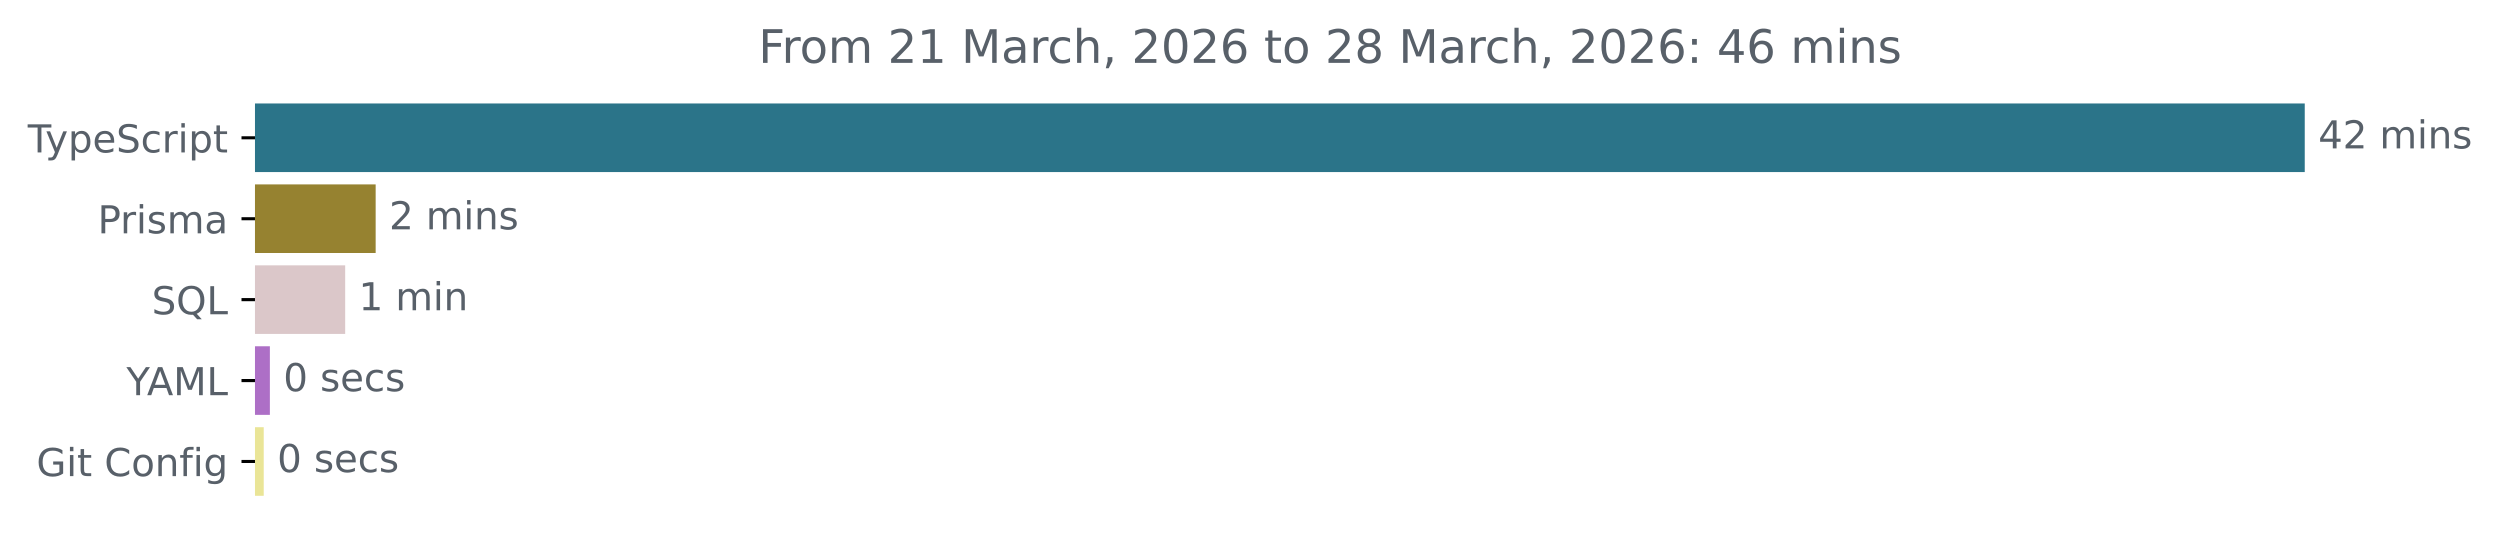
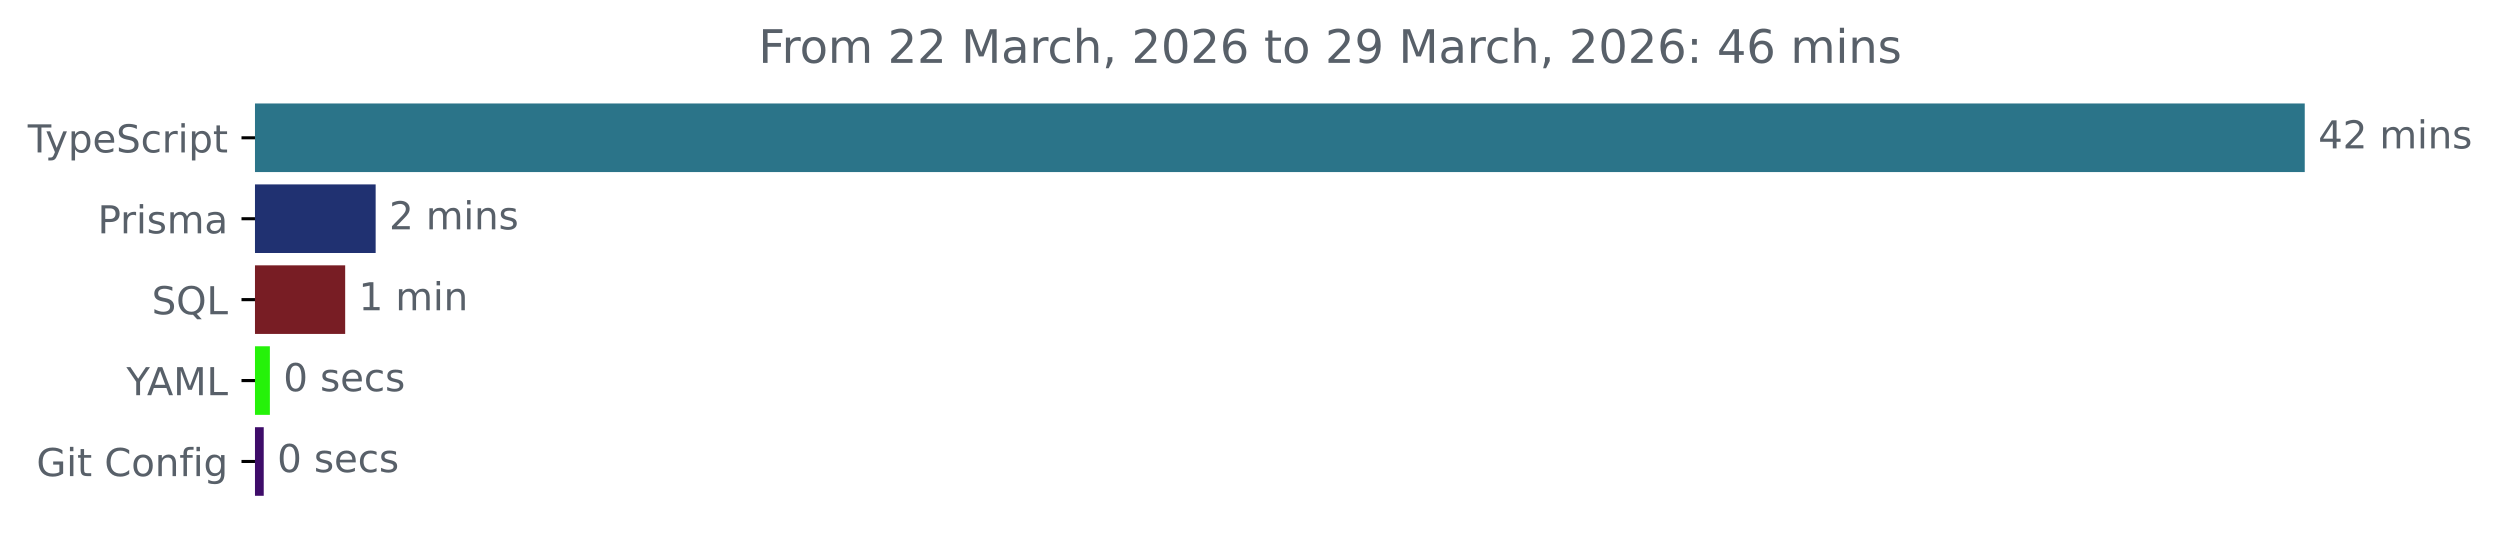
<svg xmlns="http://www.w3.org/2000/svg" xmlns:xlink="http://www.w3.org/1999/xlink" width="648.768pt" height="140.398pt" viewBox="0 0 648.768 140.398" version="1.1">
  <defs>
    <style type="text/css">*{stroke-linejoin: round; stroke-linecap: butt}</style>
  </defs>
  <g id="figure_1">
    <g id="patch_1">
      <path d="M -0 140.398  L 648.768 140.398  L 648.768 0  L -0 0  L -0 140.398  z " style="fill: none" />
    </g>
    <g id="axes_1">
      <g id="patch_2">
-         <path d="M 66.17 27.358  L 597.599 27.358  L 597.599 44.158  L 66.17 44.158  z " clip-path="url(#p4688d126d1)" style="fill: #2b7489; stroke: #2b7489; stroke-linejoin: miter" />
+         <path d="M 66.17 27.358  L 597.599 27.358  L 597.599 44.158  L 66.17 44.158  z " clip-path="url(#p6a6dcee48a)" style="fill: #2b7489; stroke: #2b7489; stroke-linejoin: miter" />
      </g>
      <g id="patch_3">
-         <path d="M 66.17 48.358  L 96.986 48.358  L 96.986 65.158  L 66.17 65.158  z " clip-path="url(#p4688d126d1)" style="fill: #968230; stroke: #968230; stroke-linejoin: miter" />
+         <path d="M 66.17 48.358  L 96.986 48.358  L 96.986 65.158  L 66.17 65.158  z " clip-path="url(#p6a6dcee48a)" style="fill: #203171; stroke: #203171; stroke-linejoin: miter" />
      </g>
      <g id="patch_4">
-         <path d="M 66.17 69.358  L 89.076 69.358  L 89.076 86.158  L 66.17 86.158  z " clip-path="url(#p4688d126d1)" style="fill: #dbc7c9; stroke: #dbc7c9; stroke-linejoin: miter" />
+         <path d="M 66.17 69.358  L 89.076 69.358  L 89.076 86.158  L 66.17 86.158  z " clip-path="url(#p6a6dcee48a)" style="fill: #781d24; stroke: #781d24; stroke-linejoin: miter" />
      </g>
      <g id="patch_5">
-         <path d="M 66.17 90.358  L 69.535 90.358  L 69.535 107.158  L 66.17 107.158  z " clip-path="url(#p4688d126d1)" style="fill: #ad6fc6; stroke: #ad6fc6; stroke-linejoin: miter" />
+         <path d="M 66.17 90.358  L 69.535 90.358  L 69.535 107.158  L 66.17 107.158  z " clip-path="url(#p6a6dcee48a)" style="fill: #25f209; stroke: #25f209; stroke-linejoin: miter" />
      </g>
      <g id="patch_6">
-         <path d="M 66.17 111.358  L 67.941 111.358  L 67.941 128.158  L 66.17 128.158  z " clip-path="url(#p4688d126d1)" style="fill: #eae597; stroke: #eae597; stroke-linejoin: miter" />
+         <path d="M 66.17 111.358  L 67.941 111.358  L 67.941 128.158  L 66.17 128.158  z " clip-path="url(#p6a6dcee48a)" style="fill: #3e0c69; stroke: #3e0c69; stroke-linejoin: miter" />
      </g>
      <g id="matplotlib.axis_1" />
      <g id="matplotlib.axis_2">
        <g id="ytick_1">
          <g id="line2d_1">
            <defs>
-               <path id="mb06df6bfc5" d="M 0 0  L -3.5 0  " style="stroke: #000000; stroke-width: 0.8" />
+               <path id="m71973ace83" d="M 0 0  L -3.5 0  " style="stroke: #000000; stroke-width: 0.8" />
            </defs>
            <g>
-               <use xlink:href="#mb06df6bfc5" x="66.17" y="35.758" style="stroke: #000000; stroke-width: 0.8" />
+               <use xlink:href="#m71973ace83" x="66.17" y="35.758" style="stroke: #000000; stroke-width: 0.8" />
            </g>
          </g>
          <g id="text_1">
            <g style="fill: #586069" transform="translate(7.2 39.55734) scale(0.1 -0.1)">
              <defs>
                <path id="DejaVuSans-54" d="M -19 4666  L 3928 4666  L 3928 4134  L 2272 4134  L 2272 0  L 1638 0  L 1638 4134  L -19 4134  L -19 4666  z " transform="scale(0.015625)" />
                <path id="DejaVuSans-79" d="M 2059 -325  Q 1816 -950 1584 -1140  Q 1353 -1331 966 -1331  L 506 -1331  L 506 -850  L 844 -850  Q 1081 -850 1212 -737  Q 1344 -625 1503 -206  L 1606 56  L 191 3500  L 800 3500  L 1894 763  L 2988 3500  L 3597 3500  L 2059 -325  z " transform="scale(0.015625)" />
                <path id="DejaVuSans-70" d="M 1159 525  L 1159 -1331  L 581 -1331  L 581 3500  L 1159 3500  L 1159 2969  Q 1341 3281 1617 3432  Q 1894 3584 2278 3584  Q 2916 3584 3314 3078  Q 3713 2572 3713 1747  Q 3713 922 3314 415  Q 2916 -91 2278 -91  Q 1894 -91 1617 61  Q 1341 213 1159 525  z M 3116 1747  Q 3116 2381 2855 2742  Q 2594 3103 2138 3103  Q 1681 3103 1420 2742  Q 1159 2381 1159 1747  Q 1159 1113 1420 752  Q 1681 391 2138 391  Q 2594 391 2855 752  Q 3116 1113 3116 1747  z " transform="scale(0.015625)" />
                <path id="DejaVuSans-65" d="M 3597 1894  L 3597 1613  L 953 1613  Q 991 1019 1311 708  Q 1631 397 2203 397  Q 2534 397 2845 478  Q 3156 559 3463 722  L 3463 178  Q 3153 47 2828 -22  Q 2503 -91 2169 -91  Q 1331 -91 842 396  Q 353 884 353 1716  Q 353 2575 817 3079  Q 1281 3584 2069 3584  Q 2775 3584 3186 3129  Q 3597 2675 3597 1894  z M 3022 2063  Q 3016 2534 2758 2815  Q 2500 3097 2075 3097  Q 1594 3097 1305 2825  Q 1016 2553 972 2059  L 3022 2063  z " transform="scale(0.015625)" />
                <path id="DejaVuSans-53" d="M 3425 4513  L 3425 3897  Q 3066 4069 2747 4153  Q 2428 4238 2131 4238  Q 1616 4238 1336 4038  Q 1056 3838 1056 3469  Q 1056 3159 1242 3001  Q 1428 2844 1947 2747  L 2328 2669  Q 3034 2534 3370 2195  Q 3706 1856 3706 1288  Q 3706 609 3251 259  Q 2797 -91 1919 -91  Q 1588 -91 1214 -16  Q 841 59 441 206  L 441 856  Q 825 641 1194 531  Q 1563 422 1919 422  Q 2459 422 2753 634  Q 3047 847 3047 1241  Q 3047 1584 2836 1778  Q 2625 1972 2144 2069  L 1759 2144  Q 1053 2284 737 2584  Q 422 2884 422 3419  Q 422 4038 858 4394  Q 1294 4750 2059 4750  Q 2388 4750 2728 4690  Q 3069 4631 3425 4513  z " transform="scale(0.015625)" />
                <path id="DejaVuSans-63" d="M 3122 3366  L 3122 2828  Q 2878 2963 2633 3030  Q 2388 3097 2138 3097  Q 1578 3097 1268 2742  Q 959 2388 959 1747  Q 959 1106 1268 751  Q 1578 397 2138 397  Q 2388 397 2633 464  Q 2878 531 3122 666  L 3122 134  Q 2881 22 2623 -34  Q 2366 -91 2075 -91  Q 1284 -91 818 406  Q 353 903 353 1747  Q 353 2603 823 3093  Q 1294 3584 2113 3584  Q 2378 3584 2631 3529  Q 2884 3475 3122 3366  z " transform="scale(0.015625)" />
                <path id="DejaVuSans-72" d="M 2631 2963  Q 2534 3019 2420 3045  Q 2306 3072 2169 3072  Q 1681 3072 1420 2755  Q 1159 2438 1159 1844  L 1159 0  L 581 0  L 581 3500  L 1159 3500  L 1159 2956  Q 1341 3275 1631 3429  Q 1922 3584 2338 3584  Q 2397 3584 2469 3576  Q 2541 3569 2628 3553  L 2631 2963  z " transform="scale(0.015625)" />
                <path id="DejaVuSans-69" d="M 603 3500  L 1178 3500  L 1178 0  L 603 0  L 603 3500  z M 603 4863  L 1178 4863  L 1178 4134  L 603 4134  L 603 4863  z " transform="scale(0.015625)" />
                <path id="DejaVuSans-74" d="M 1172 4494  L 1172 3500  L 2356 3500  L 2356 3053  L 1172 3053  L 1172 1153  Q 1172 725 1289 603  Q 1406 481 1766 481  L 2356 481  L 2356 0  L 1766 0  Q 1100 0 847 248  Q 594 497 594 1153  L 594 3053  L 172 3053  L 172 3500  L 594 3500  L 594 4494  L 1172 4494  z " transform="scale(0.015625)" />
              </defs>
              <use xlink:href="#DejaVuSans-54" />
              <use xlink:href="#DejaVuSans-79" x="45.459" />
              <use xlink:href="#DejaVuSans-70" x="104.639" />
              <use xlink:href="#DejaVuSans-65" x="168.115" />
              <use xlink:href="#DejaVuSans-53" x="229.639" />
              <use xlink:href="#DejaVuSans-63" x="293.115" />
              <use xlink:href="#DejaVuSans-72" x="348.096" />
              <use xlink:href="#DejaVuSans-69" x="389.209" />
              <use xlink:href="#DejaVuSans-70" x="416.992" />
              <use xlink:href="#DejaVuSans-74" x="480.469" />
            </g>
          </g>
        </g>
        <g id="ytick_2">
          <g id="line2d_2">
            <g>
-               <use xlink:href="#mb06df6bfc5" x="66.17" y="56.758" style="stroke: #000000; stroke-width: 0.8" />
+               <use xlink:href="#m71973ace83" x="66.17" y="56.758" style="stroke: #000000; stroke-width: 0.8" />
            </g>
          </g>
          <g id="text_2">
            <g style="fill: #586069" transform="translate(25.34844 60.55734) scale(0.1 -0.1)">
              <defs>
                <path id="DejaVuSans-50" d="M 1259 4147  L 1259 2394  L 2053 2394  Q 2494 2394 2734 2622  Q 2975 2850 2975 3272  Q 2975 3691 2734 3919  Q 2494 4147 2053 4147  L 1259 4147  z M 628 4666  L 2053 4666  Q 2838 4666 3239 4311  Q 3641 3956 3641 3272  Q 3641 2581 3239 2228  Q 2838 1875 2053 1875  L 1259 1875  L 1259 0  L 628 0  L 628 4666  z " transform="scale(0.015625)" />
                <path id="DejaVuSans-73" d="M 2834 3397  L 2834 2853  Q 2591 2978 2328 3040  Q 2066 3103 1784 3103  Q 1356 3103 1142 2972  Q 928 2841 928 2578  Q 928 2378 1081 2264  Q 1234 2150 1697 2047  L 1894 2003  Q 2506 1872 2764 1633  Q 3022 1394 3022 966  Q 3022 478 2636 193  Q 2250 -91 1575 -91  Q 1294 -91 989 -36  Q 684 19 347 128  L 347 722  Q 666 556 975 473  Q 1284 391 1588 391  Q 1994 391 2212 530  Q 2431 669 2431 922  Q 2431 1156 2273 1281  Q 2116 1406 1581 1522  L 1381 1569  Q 847 1681 609 1914  Q 372 2147 372 2553  Q 372 3047 722 3315  Q 1072 3584 1716 3584  Q 2034 3584 2315 3537  Q 2597 3491 2834 3397  z " transform="scale(0.015625)" />
                <path id="DejaVuSans-6d" d="M 3328 2828  Q 3544 3216 3844 3400  Q 4144 3584 4550 3584  Q 5097 3584 5394 3201  Q 5691 2819 5691 2113  L 5691 0  L 5113 0  L 5113 2094  Q 5113 2597 4934 2840  Q 4756 3084 4391 3084  Q 3944 3084 3684 2787  Q 3425 2491 3425 1978  L 3425 0  L 2847 0  L 2847 2094  Q 2847 2600 2669 2842  Q 2491 3084 2119 3084  Q 1678 3084 1418 2786  Q 1159 2488 1159 1978  L 1159 0  L 581 0  L 581 3500  L 1159 3500  L 1159 2956  Q 1356 3278 1631 3431  Q 1906 3584 2284 3584  Q 2666 3584 2933 3390  Q 3200 3197 3328 2828  z " transform="scale(0.015625)" />
                <path id="DejaVuSans-61" d="M 2194 1759  Q 1497 1759 1228 1600  Q 959 1441 959 1056  Q 959 750 1161 570  Q 1363 391 1709 391  Q 2188 391 2477 730  Q 2766 1069 2766 1631  L 2766 1759  L 2194 1759  z M 3341 1997  L 3341 0  L 2766 0  L 2766 531  Q 2569 213 2275 61  Q 1981 -91 1556 -91  Q 1019 -91 701 211  Q 384 513 384 1019  Q 384 1609 779 1909  Q 1175 2209 1959 2209  L 2766 2209  L 2766 2266  Q 2766 2663 2505 2880  Q 2244 3097 1772 3097  Q 1472 3097 1187 3025  Q 903 2953 641 2809  L 641 3341  Q 956 3463 1253 3523  Q 1550 3584 1831 3584  Q 2591 3584 2966 3190  Q 3341 2797 3341 1997  z " transform="scale(0.015625)" />
              </defs>
              <use xlink:href="#DejaVuSans-50" />
              <use xlink:href="#DejaVuSans-72" x="58.553" />
              <use xlink:href="#DejaVuSans-69" x="99.666" />
              <use xlink:href="#DejaVuSans-73" x="127.449" />
              <use xlink:href="#DejaVuSans-6d" x="179.549" />
              <use xlink:href="#DejaVuSans-61" x="276.961" />
            </g>
          </g>
        </g>
        <g id="ytick_3">
          <g id="line2d_3">
            <g>
-               <use xlink:href="#mb06df6bfc5" x="66.17" y="77.758" style="stroke: #000000; stroke-width: 0.8" />
+               <use xlink:href="#m71973ace83" x="66.17" y="77.758" style="stroke: #000000; stroke-width: 0.8" />
            </g>
          </g>
          <g id="text_3">
            <g style="fill: #586069" transform="translate(39.37812 81.55734) scale(0.1 -0.1)">
              <defs>
                <path id="DejaVuSans-51" d="M 2522 4238  Q 1834 4238 1429 3725  Q 1025 3213 1025 2328  Q 1025 1447 1429 934  Q 1834 422 2522 422  Q 3209 422 3611 934  Q 4013 1447 4013 2328  Q 4013 3213 3611 3725  Q 3209 4238 2522 4238  z M 3406 84  L 4238 -825  L 3475 -825  L 2784 -78  Q 2681 -84 2626 -87  Q 2572 -91 2522 -91  Q 1538 -91 948 567  Q 359 1225 359 2328  Q 359 3434 948 4092  Q 1538 4750 2522 4750  Q 3503 4750 4090 4092  Q 4678 3434 4678 2328  Q 4678 1516 4351 937  Q 4025 359 3406 84  z " transform="scale(0.015625)" />
                <path id="DejaVuSans-4c" d="M 628 4666  L 1259 4666  L 1259 531  L 3531 531  L 3531 0  L 628 0  L 628 4666  z " transform="scale(0.015625)" />
              </defs>
              <use xlink:href="#DejaVuSans-53" />
              <use xlink:href="#DejaVuSans-51" x="63.477" />
              <use xlink:href="#DejaVuSans-4c" x="142.188" />
            </g>
          </g>
        </g>
        <g id="ytick_4">
          <g id="line2d_4">
            <g>
-               <use xlink:href="#mb06df6bfc5" x="66.17" y="98.758" style="stroke: #000000; stroke-width: 0.8" />
+               <use xlink:href="#m71973ace83" x="66.17" y="98.758" style="stroke: #000000; stroke-width: 0.8" />
            </g>
          </g>
          <g id="text_4">
            <g style="fill: #586069" transform="translate(32.79688 102.5573) scale(0.1 -0.1)">
              <defs>
                <path id="DejaVuSans-59" d="M -13 4666  L 666 4666  L 1959 2747  L 3244 4666  L 3922 4666  L 2272 2222  L 2272 0  L 1638 0  L 1638 2222  L -13 4666  z " transform="scale(0.015625)" />
                <path id="DejaVuSans-41" d="M 2188 4044  L 1331 1722  L 3047 1722  L 2188 4044  z M 1831 4666  L 2547 4666  L 4325 0  L 3669 0  L 3244 1197  L 1141 1197  L 716 0  L 50 0  L 1831 4666  z " transform="scale(0.015625)" />
                <path id="DejaVuSans-4d" d="M 628 4666  L 1569 4666  L 2759 1491  L 3956 4666  L 4897 4666  L 4897 0  L 4281 0  L 4281 4097  L 3078 897  L 2444 897  L 1241 4097  L 1241 0  L 628 0  L 628 4666  z " transform="scale(0.015625)" />
              </defs>
              <use xlink:href="#DejaVuSans-59" />
              <use xlink:href="#DejaVuSans-41" x="53.334" />
              <use xlink:href="#DejaVuSans-4d" x="121.742" />
              <use xlink:href="#DejaVuSans-4c" x="208.021" />
            </g>
          </g>
        </g>
        <g id="ytick_5">
          <g id="line2d_5">
            <g>
-               <use xlink:href="#mb06df6bfc5" x="66.17" y="119.758" style="stroke: #000000; stroke-width: 0.8" />
+               <use xlink:href="#m71973ace83" x="66.17" y="119.758" style="stroke: #000000; stroke-width: 0.8" />
            </g>
          </g>
          <g id="text_5">
            <g style="fill: #586069" transform="translate(9.459375 123.5573) scale(0.1 -0.1)">
              <defs>
                <path id="DejaVuSans-47" d="M 3809 666  L 3809 1919  L 2778 1919  L 2778 2438  L 4434 2438  L 4434 434  Q 4069 175 3628 42  Q 3188 -91 2688 -91  Q 1594 -91 976 548  Q 359 1188 359 2328  Q 359 3472 976 4111  Q 1594 4750 2688 4750  Q 3144 4750 3555 4637  Q 3966 4525 4313 4306  L 4313 3634  Q 3963 3931 3569 4081  Q 3175 4231 2741 4231  Q 1884 4231 1454 3753  Q 1025 3275 1025 2328  Q 1025 1384 1454 906  Q 1884 428 2741 428  Q 3075 428 3337 486  Q 3600 544 3809 666  z " transform="scale(0.015625)" />
                <path id="DejaVuSans-20" transform="scale(0.015625)" />
                <path id="DejaVuSans-43" d="M 4122 4306  L 4122 3641  Q 3803 3938 3442 4084  Q 3081 4231 2675 4231  Q 1875 4231 1450 3742  Q 1025 3253 1025 2328  Q 1025 1406 1450 917  Q 1875 428 2675 428  Q 3081 428 3442 575  Q 3803 722 4122 1019  L 4122 359  Q 3791 134 3420 21  Q 3050 -91 2638 -91  Q 1578 -91 968 557  Q 359 1206 359 2328  Q 359 3453 968 4101  Q 1578 4750 2638 4750  Q 3056 4750 3426 4639  Q 3797 4528 4122 4306  z " transform="scale(0.015625)" />
                <path id="DejaVuSans-6f" d="M 1959 3097  Q 1497 3097 1228 2736  Q 959 2375 959 1747  Q 959 1119 1226 758  Q 1494 397 1959 397  Q 2419 397 2687 759  Q 2956 1122 2956 1747  Q 2956 2369 2687 2733  Q 2419 3097 1959 3097  z M 1959 3584  Q 2709 3584 3137 3096  Q 3566 2609 3566 1747  Q 3566 888 3137 398  Q 2709 -91 1959 -91  Q 1206 -91 779 398  Q 353 888 353 1747  Q 353 2609 779 3096  Q 1206 3584 1959 3584  z " transform="scale(0.015625)" />
                <path id="DejaVuSans-6e" d="M 3513 2113  L 3513 0  L 2938 0  L 2938 2094  Q 2938 2591 2744 2837  Q 2550 3084 2163 3084  Q 1697 3084 1428 2787  Q 1159 2491 1159 1978  L 1159 0  L 581 0  L 581 3500  L 1159 3500  L 1159 2956  Q 1366 3272 1645 3428  Q 1925 3584 2291 3584  Q 2894 3584 3203 3211  Q 3513 2838 3513 2113  z " transform="scale(0.015625)" />
                <path id="DejaVuSans-66" d="M 2375 4863  L 2375 4384  L 1825 4384  Q 1516 4384 1395 4259  Q 1275 4134 1275 3809  L 1275 3500  L 2222 3500  L 2222 3053  L 1275 3053  L 1275 0  L 697 0  L 697 3053  L 147 3053  L 147 3500  L 697 3500  L 697 3744  Q 697 4328 969 4595  Q 1241 4863 1831 4863  L 2375 4863  z " transform="scale(0.015625)" />
                <path id="DejaVuSans-67" d="M 2906 1791  Q 2906 2416 2648 2759  Q 2391 3103 1925 3103  Q 1463 3103 1205 2759  Q 947 2416 947 1791  Q 947 1169 1205 825  Q 1463 481 1925 481  Q 2391 481 2648 825  Q 2906 1169 2906 1791  z M 3481 434  Q 3481 -459 3084 -895  Q 2688 -1331 1869 -1331  Q 1566 -1331 1297 -1286  Q 1028 -1241 775 -1147  L 775 -588  Q 1028 -725 1275 -790  Q 1522 -856 1778 -856  Q 2344 -856 2625 -561  Q 2906 -266 2906 331  L 2906 616  Q 2728 306 2450 153  Q 2172 0 1784 0  Q 1141 0 747 490  Q 353 981 353 1791  Q 353 2603 747 3093  Q 1141 3584 1784 3584  Q 2172 3584 2450 3431  Q 2728 3278 2906 2969  L 2906 3500  L 3481 3500  L 3481 434  z " transform="scale(0.015625)" />
              </defs>
              <use xlink:href="#DejaVuSans-47" />
              <use xlink:href="#DejaVuSans-69" x="77.49" />
              <use xlink:href="#DejaVuSans-74" x="105.273" />
              <use xlink:href="#DejaVuSans-20" x="144.482" />
              <use xlink:href="#DejaVuSans-43" x="176.27" />
              <use xlink:href="#DejaVuSans-6f" x="246.094" />
              <use xlink:href="#DejaVuSans-6e" x="307.275" />
              <use xlink:href="#DejaVuSans-66" x="370.654" />
              <use xlink:href="#DejaVuSans-69" x="405.859" />
              <use xlink:href="#DejaVuSans-67" x="433.643" />
            </g>
          </g>
        </g>
      </g>
      <g id="text_6">
        <g style="fill: #586069" transform="translate(601.5989 38.5175) scale(0.1 -0.1)">
          <defs>
            <path id="DejaVuSans-34" d="M 2419 4116  L 825 1625  L 2419 1625  L 2419 4116  z M 2253 4666  L 3047 4666  L 3047 1625  L 3713 1625  L 3713 1100  L 3047 1100  L 3047 0  L 2419 0  L 2419 1100  L 313 1100  L 313 1709  L 2253 4666  z " transform="scale(0.015625)" />
            <path id="DejaVuSans-32" d="M 1228 531  L 3431 531  L 3431 0  L 469 0  L 469 531  Q 828 903 1448 1529  Q 2069 2156 2228 2338  Q 2531 2678 2651 2914  Q 2772 3150 2772 3378  Q 2772 3750 2511 3984  Q 2250 4219 1831 4219  Q 1534 4219 1204 4116  Q 875 4013 500 3803  L 500 4441  Q 881 4594 1212 4672  Q 1544 4750 1819 4750  Q 2544 4750 2975 4387  Q 3406 4025 3406 3419  Q 3406 3131 3298 2873  Q 3191 2616 2906 2266  Q 2828 2175 2409 1742  Q 1991 1309 1228 531  z " transform="scale(0.015625)" />
          </defs>
          <use xlink:href="#DejaVuSans-34" />
          <use xlink:href="#DejaVuSans-32" x="63.623" />
          <use xlink:href="#DejaVuSans-20" x="127.246" />
          <use xlink:href="#DejaVuSans-6d" x="159.033" />
          <use xlink:href="#DejaVuSans-69" x="256.445" />
          <use xlink:href="#DejaVuSans-6e" x="284.229" />
          <use xlink:href="#DejaVuSans-73" x="347.607" />
        </g>
      </g>
      <g id="text_7">
        <g style="fill: #586069" transform="translate(100.9863 59.5175) scale(0.1 -0.1)">
          <use xlink:href="#DejaVuSans-32" />
          <use xlink:href="#DejaVuSans-20" x="63.623" />
          <use xlink:href="#DejaVuSans-6d" x="95.41" />
          <use xlink:href="#DejaVuSans-69" x="192.822" />
          <use xlink:href="#DejaVuSans-6e" x="220.605" />
          <use xlink:href="#DejaVuSans-73" x="283.984" />
        </g>
      </g>
      <g id="text_8">
        <g style="fill: #586069" transform="translate(93.0757 80.5175) scale(0.1 -0.1)">
          <defs>
            <path id="DejaVuSans-31" d="M 794 531  L 1825 531  L 1825 4091  L 703 3866  L 703 4441  L 1819 4666  L 2450 4666  L 2450 531  L 3481 531  L 3481 0  L 794 0  L 794 531  z " transform="scale(0.015625)" />
          </defs>
          <use xlink:href="#DejaVuSans-31" />
          <use xlink:href="#DejaVuSans-20" x="63.623" />
          <use xlink:href="#DejaVuSans-6d" x="95.41" />
          <use xlink:href="#DejaVuSans-69" x="192.822" />
          <use xlink:href="#DejaVuSans-6e" x="220.605" />
        </g>
      </g>
      <g id="text_9">
        <g style="fill: #586069" transform="translate(73.53528 101.5175) scale(0.1 -0.1)">
          <defs>
            <path id="DejaVuSans-30" d="M 2034 4250  Q 1547 4250 1301 3770  Q 1056 3291 1056 2328  Q 1056 1369 1301 889  Q 1547 409 2034 409  Q 2525 409 2770 889  Q 3016 1369 3016 2328  Q 3016 3291 2770 3770  Q 2525 4250 2034 4250  z M 2034 4750  Q 2819 4750 3233 4129  Q 3647 3509 3647 2328  Q 3647 1150 3233 529  Q 2819 -91 2034 -91  Q 1250 -91 836 529  Q 422 1150 422 2328  Q 422 3509 836 4129  Q 1250 4750 2034 4750  z " transform="scale(0.015625)" />
          </defs>
          <use xlink:href="#DejaVuSans-30" />
          <use xlink:href="#DejaVuSans-20" x="63.623" />
          <use xlink:href="#DejaVuSans-73" x="95.41" />
          <use xlink:href="#DejaVuSans-65" x="147.51" />
          <use xlink:href="#DejaVuSans-63" x="209.033" />
          <use xlink:href="#DejaVuSans-73" x="264.014" />
        </g>
      </g>
      <g id="text_10">
        <g style="fill: #586069" transform="translate(71.94135 122.5175) scale(0.1 -0.1)">
          <use xlink:href="#DejaVuSans-30" />
          <use xlink:href="#DejaVuSans-20" x="63.623" />
          <use xlink:href="#DejaVuSans-73" x="95.41" />
          <use xlink:href="#DejaVuSans-65" x="147.51" />
          <use xlink:href="#DejaVuSans-63" x="209.033" />
          <use xlink:href="#DejaVuSans-73" x="264.014" />
        </g>
      </g>
      <g id="text_11">
        <g style="fill: #586069" transform="translate(196.8288 16.31812) scale(0.12 -0.12)">
          <defs>
            <path id="DejaVuSans-46" d="M 628 4666  L 3309 4666  L 3309 4134  L 1259 4134  L 1259 2759  L 3109 2759  L 3109 2228  L 1259 2228  L 1259 0  L 628 0  L 628 4666  z " transform="scale(0.015625)" />
            <path id="DejaVuSans-68" d="M 3513 2113  L 3513 0  L 2938 0  L 2938 2094  Q 2938 2591 2744 2837  Q 2550 3084 2163 3084  Q 1697 3084 1428 2787  Q 1159 2491 1159 1978  L 1159 0  L 581 0  L 581 4863  L 1159 4863  L 1159 2956  Q 1366 3272 1645 3428  Q 1925 3584 2291 3584  Q 2894 3584 3203 3211  Q 3513 2838 3513 2113  z " transform="scale(0.015625)" />
            <path id="DejaVuSans-2c" d="M 750 794  L 1409 794  L 1409 256  L 897 -744  L 494 -744  L 750 256  L 750 794  z " transform="scale(0.015625)" />
            <path id="DejaVuSans-36" d="M 2113 2584  Q 1688 2584 1439 2293  Q 1191 2003 1191 1497  Q 1191 994 1439 701  Q 1688 409 2113 409  Q 2538 409 2786 701  Q 3034 994 3034 1497  Q 3034 2003 2786 2293  Q 2538 2584 2113 2584  z M 3366 4563  L 3366 3988  Q 3128 4100 2886 4159  Q 2644 4219 2406 4219  Q 1781 4219 1451 3797  Q 1122 3375 1075 2522  Q 1259 2794 1537 2939  Q 1816 3084 2150 3084  Q 2853 3084 3261 2657  Q 3669 2231 3669 1497  Q 3669 778 3244 343  Q 2819 -91 2113 -91  Q 1303 -91 875 529  Q 447 1150 447 2328  Q 447 3434 972 4092  Q 1497 4750 2381 4750  Q 2619 4750 2861 4703  Q 3103 4656 3366 4563  z " transform="scale(0.015625)" />
-             <path id="DejaVuSans-38" d="M 2034 2216  Q 1584 2216 1326 1975  Q 1069 1734 1069 1313  Q 1069 891 1326 650  Q 1584 409 2034 409  Q 2484 409 2743 651  Q 3003 894 3003 1313  Q 3003 1734 2745 1975  Q 2488 2216 2034 2216  z M 1403 2484  Q 997 2584 770 2862  Q 544 3141 544 3541  Q 544 4100 942 4425  Q 1341 4750 2034 4750  Q 2731 4750 3128 4425  Q 3525 4100 3525 3541  Q 3525 3141 3298 2862  Q 3072 2584 2669 2484  Q 3125 2378 3379 2068  Q 3634 1759 3634 1313  Q 3634 634 3220 271  Q 2806 -91 2034 -91  Q 1263 -91 848 271  Q 434 634 434 1313  Q 434 1759 690 2068  Q 947 2378 1403 2484  z M 1172 3481  Q 1172 3119 1398 2916  Q 1625 2713 2034 2713  Q 2441 2713 2670 2916  Q 2900 3119 2900 3481  Q 2900 3844 2670 4047  Q 2441 4250 2034 4250  Q 1625 4250 1398 4047  Q 1172 3844 1172 3481  z " transform="scale(0.015625)" />
+             <path id="DejaVuSans-39" d="M 703 97  L 703 672  Q 941 559 1184 500  Q 1428 441 1663 441  Q 2288 441 2617 861  Q 2947 1281 2994 2138  Q 2813 1869 2534 1725  Q 2256 1581 1919 1581  Q 1219 1581 811 2004  Q 403 2428 403 3163  Q 403 3881 828 4315  Q 1253 4750 1959 4750  Q 2769 4750 3195 4129  Q 3622 3509 3622 2328  Q 3622 1225 3098 567  Q 2575 -91 1691 -91  Q 1453 -91 1209 -44  Q 966 3 703 97  z M 1959 2075  Q 2384 2075 2632 2365  Q 2881 2656 2881 3163  Q 2881 3666 2632 3958  Q 2384 4250 1959 4250  Q 1534 4250 1286 3958  Q 1038 3666 1038 3163  Q 1038 2656 1286 2365  Q 1534 2075 1959 2075  z " transform="scale(0.015625)" />
            <path id="DejaVuSans-3a" d="M 750 794  L 1409 794  L 1409 0  L 750 0  L 750 794  z M 750 3309  L 1409 3309  L 1409 2516  L 750 2516  L 750 3309  z " transform="scale(0.015625)" />
          </defs>
          <use xlink:href="#DejaVuSans-46" />
          <use xlink:href="#DejaVuSans-72" x="50.27" />
          <use xlink:href="#DejaVuSans-6f" x="89.133" />
          <use xlink:href="#DejaVuSans-6d" x="150.314" />
          <use xlink:href="#DejaVuSans-20" x="247.727" />
          <use xlink:href="#DejaVuSans-32" x="279.514" />
-           <use xlink:href="#DejaVuSans-31" x="343.137" />
+           <use xlink:href="#DejaVuSans-32" x="343.137" />
          <use xlink:href="#DejaVuSans-20" x="406.76" />
          <use xlink:href="#DejaVuSans-4d" x="438.547" />
          <use xlink:href="#DejaVuSans-61" x="524.826" />
          <use xlink:href="#DejaVuSans-72" x="586.105" />
          <use xlink:href="#DejaVuSans-63" x="624.969" />
          <use xlink:href="#DejaVuSans-68" x="679.949" />
          <use xlink:href="#DejaVuSans-2c" x="743.328" />
          <use xlink:href="#DejaVuSans-20" x="775.115" />
          <use xlink:href="#DejaVuSans-32" x="806.902" />
          <use xlink:href="#DejaVuSans-30" x="870.525" />
          <use xlink:href="#DejaVuSans-32" x="934.148" />
          <use xlink:href="#DejaVuSans-36" x="997.771" />
          <use xlink:href="#DejaVuSans-20" x="1061.395" />
          <use xlink:href="#DejaVuSans-74" x="1093.182" />
          <use xlink:href="#DejaVuSans-6f" x="1132.391" />
          <use xlink:href="#DejaVuSans-20" x="1193.572" />
          <use xlink:href="#DejaVuSans-32" x="1225.359" />
-           <use xlink:href="#DejaVuSans-38" x="1288.982" />
+           <use xlink:href="#DejaVuSans-39" x="1288.982" />
          <use xlink:href="#DejaVuSans-20" x="1352.605" />
          <use xlink:href="#DejaVuSans-4d" x="1384.393" />
          <use xlink:href="#DejaVuSans-61" x="1470.672" />
          <use xlink:href="#DejaVuSans-72" x="1531.951" />
          <use xlink:href="#DejaVuSans-63" x="1570.814" />
          <use xlink:href="#DejaVuSans-68" x="1625.795" />
          <use xlink:href="#DejaVuSans-2c" x="1689.174" />
          <use xlink:href="#DejaVuSans-20" x="1720.961" />
          <use xlink:href="#DejaVuSans-32" x="1752.748" />
          <use xlink:href="#DejaVuSans-30" x="1816.371" />
          <use xlink:href="#DejaVuSans-32" x="1879.994" />
          <use xlink:href="#DejaVuSans-36" x="1943.617" />
          <use xlink:href="#DejaVuSans-3a" x="2007.24" />
          <use xlink:href="#DejaVuSans-20" x="2040.932" />
          <use xlink:href="#DejaVuSans-34" x="2072.719" />
          <use xlink:href="#DejaVuSans-36" x="2136.342" />
          <use xlink:href="#DejaVuSans-20" x="2199.965" />
          <use xlink:href="#DejaVuSans-6d" x="2231.752" />
          <use xlink:href="#DejaVuSans-69" x="2329.164" />
          <use xlink:href="#DejaVuSans-6e" x="2356.947" />
          <use xlink:href="#DejaVuSans-73" x="2420.326" />
        </g>
      </g>
    </g>
  </g>
  <defs>
-     <clipPath id="p4688d126d1">
+     <clipPath id="p6a6dcee48a">
      <rect x="66.17" y="22.318" width="558" height="110.88" />
    </clipPath>
  </defs>
</svg>
